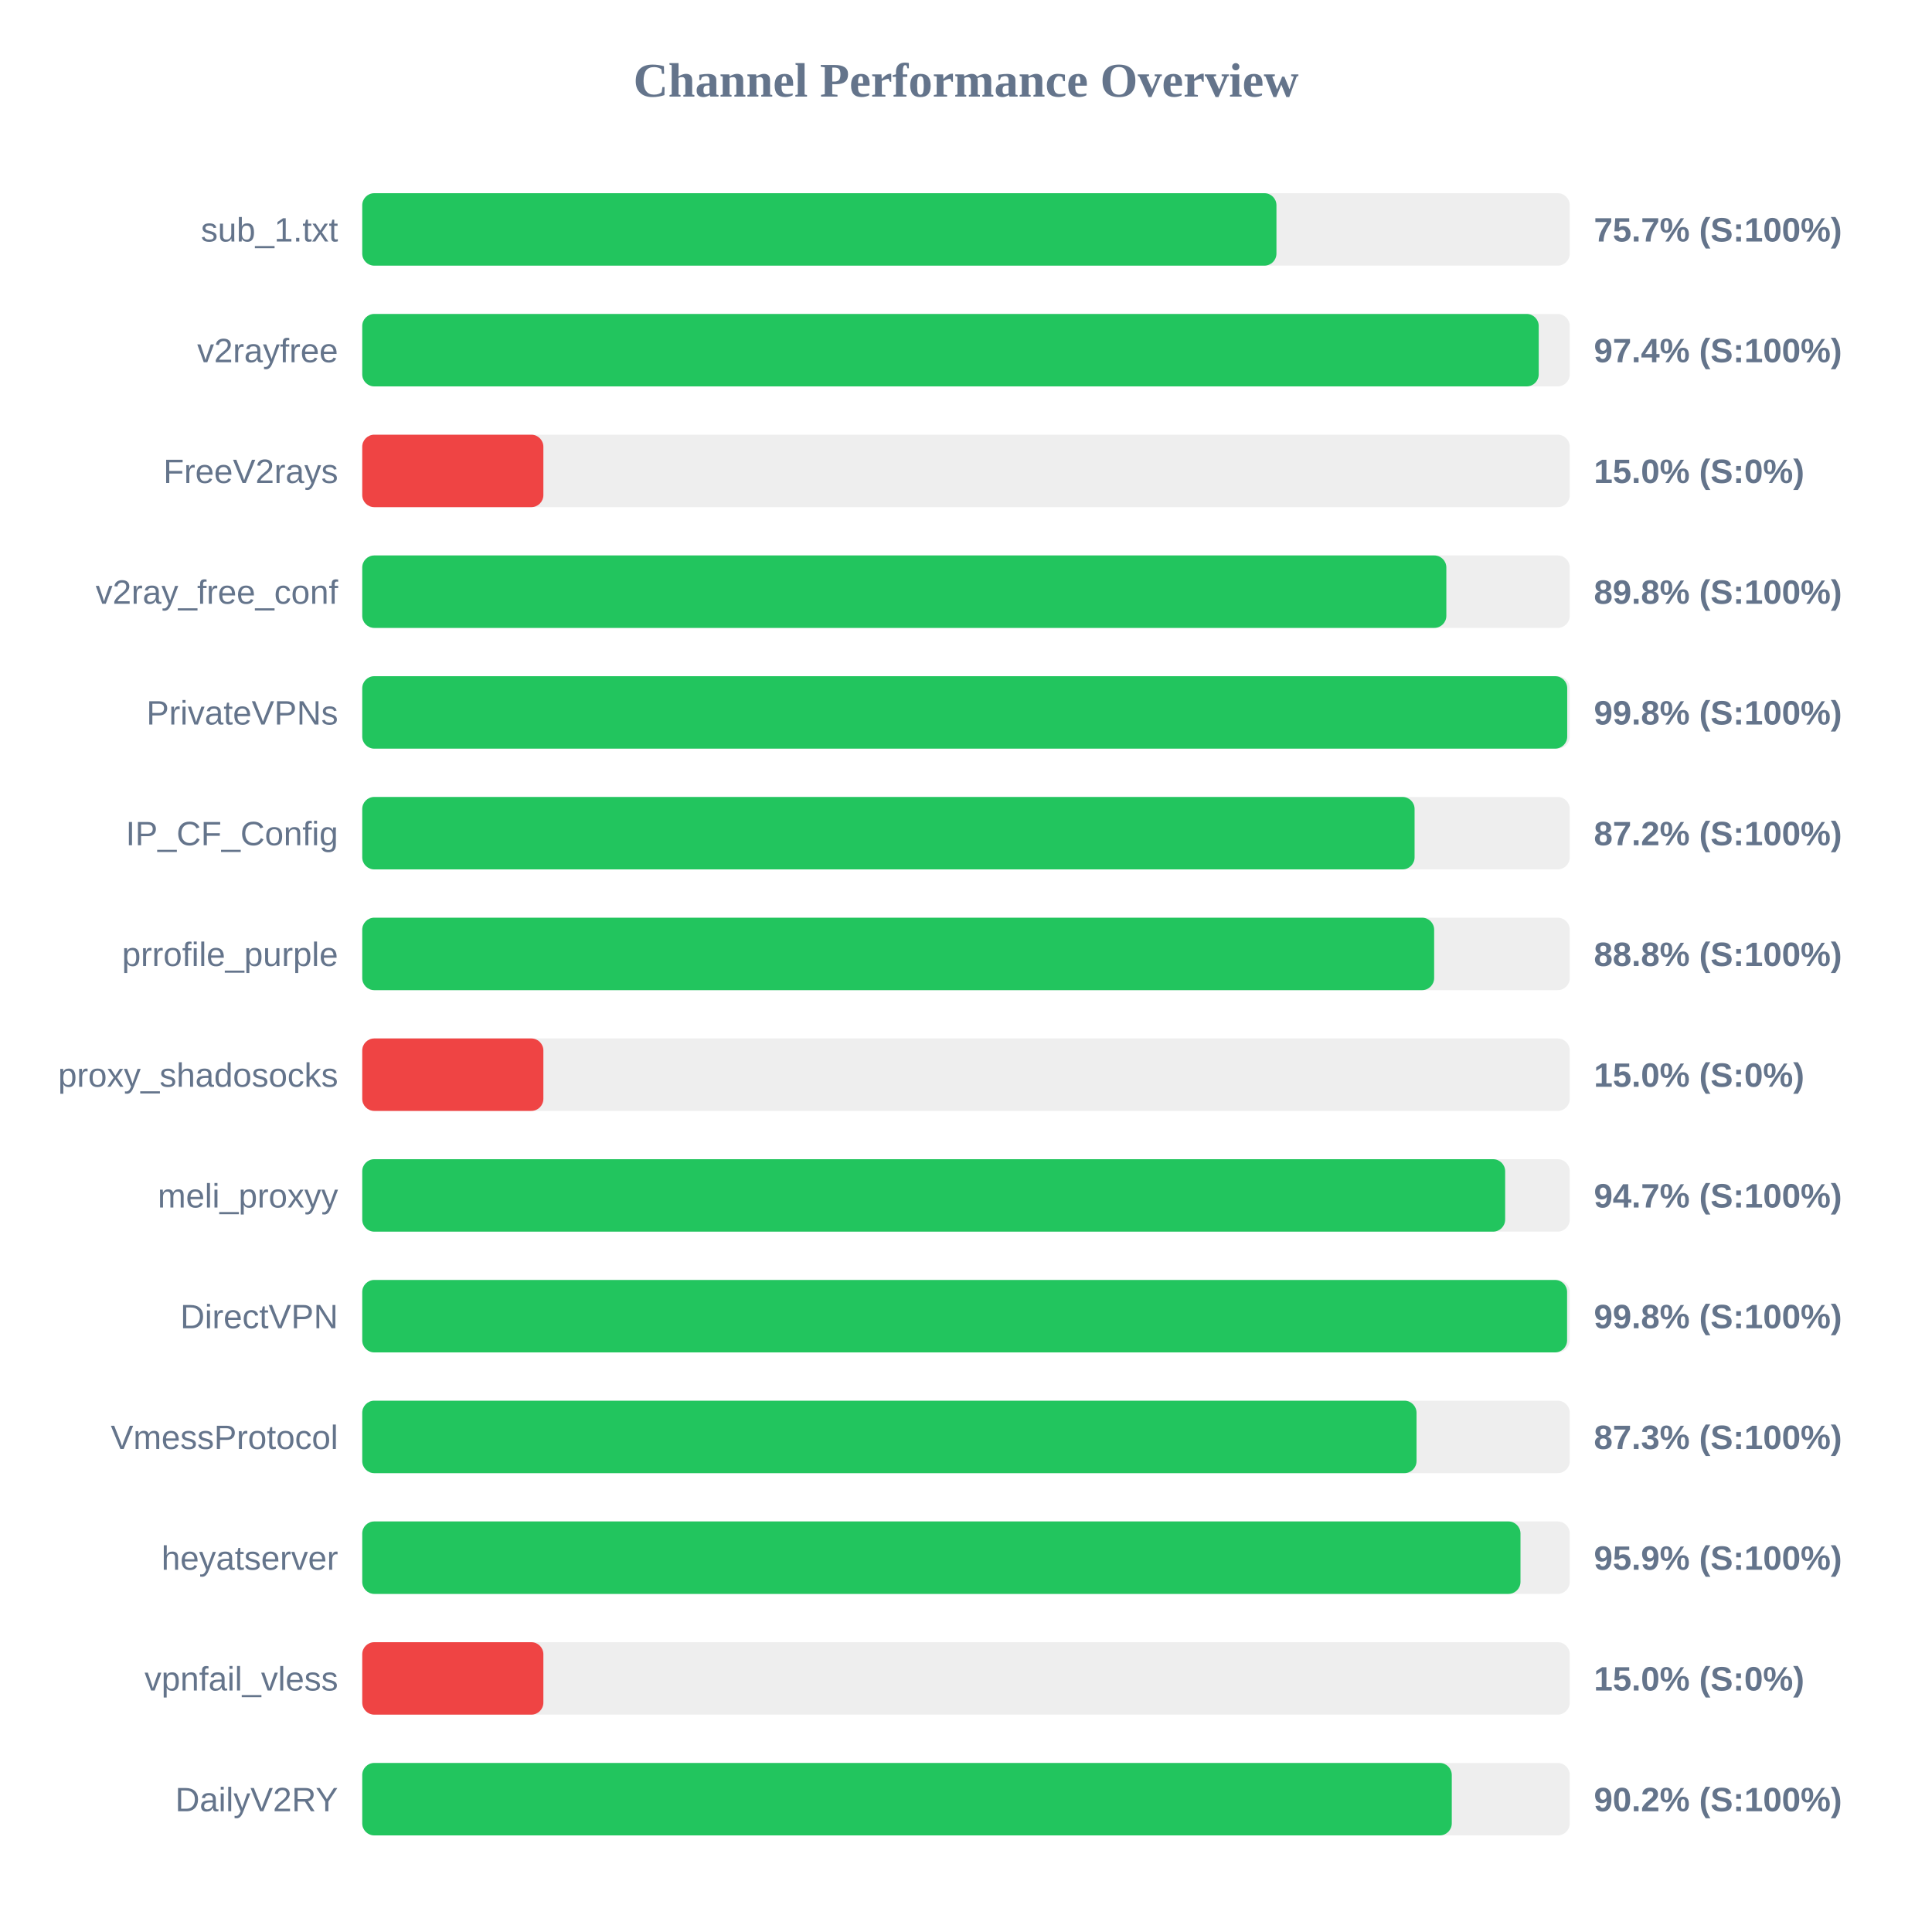
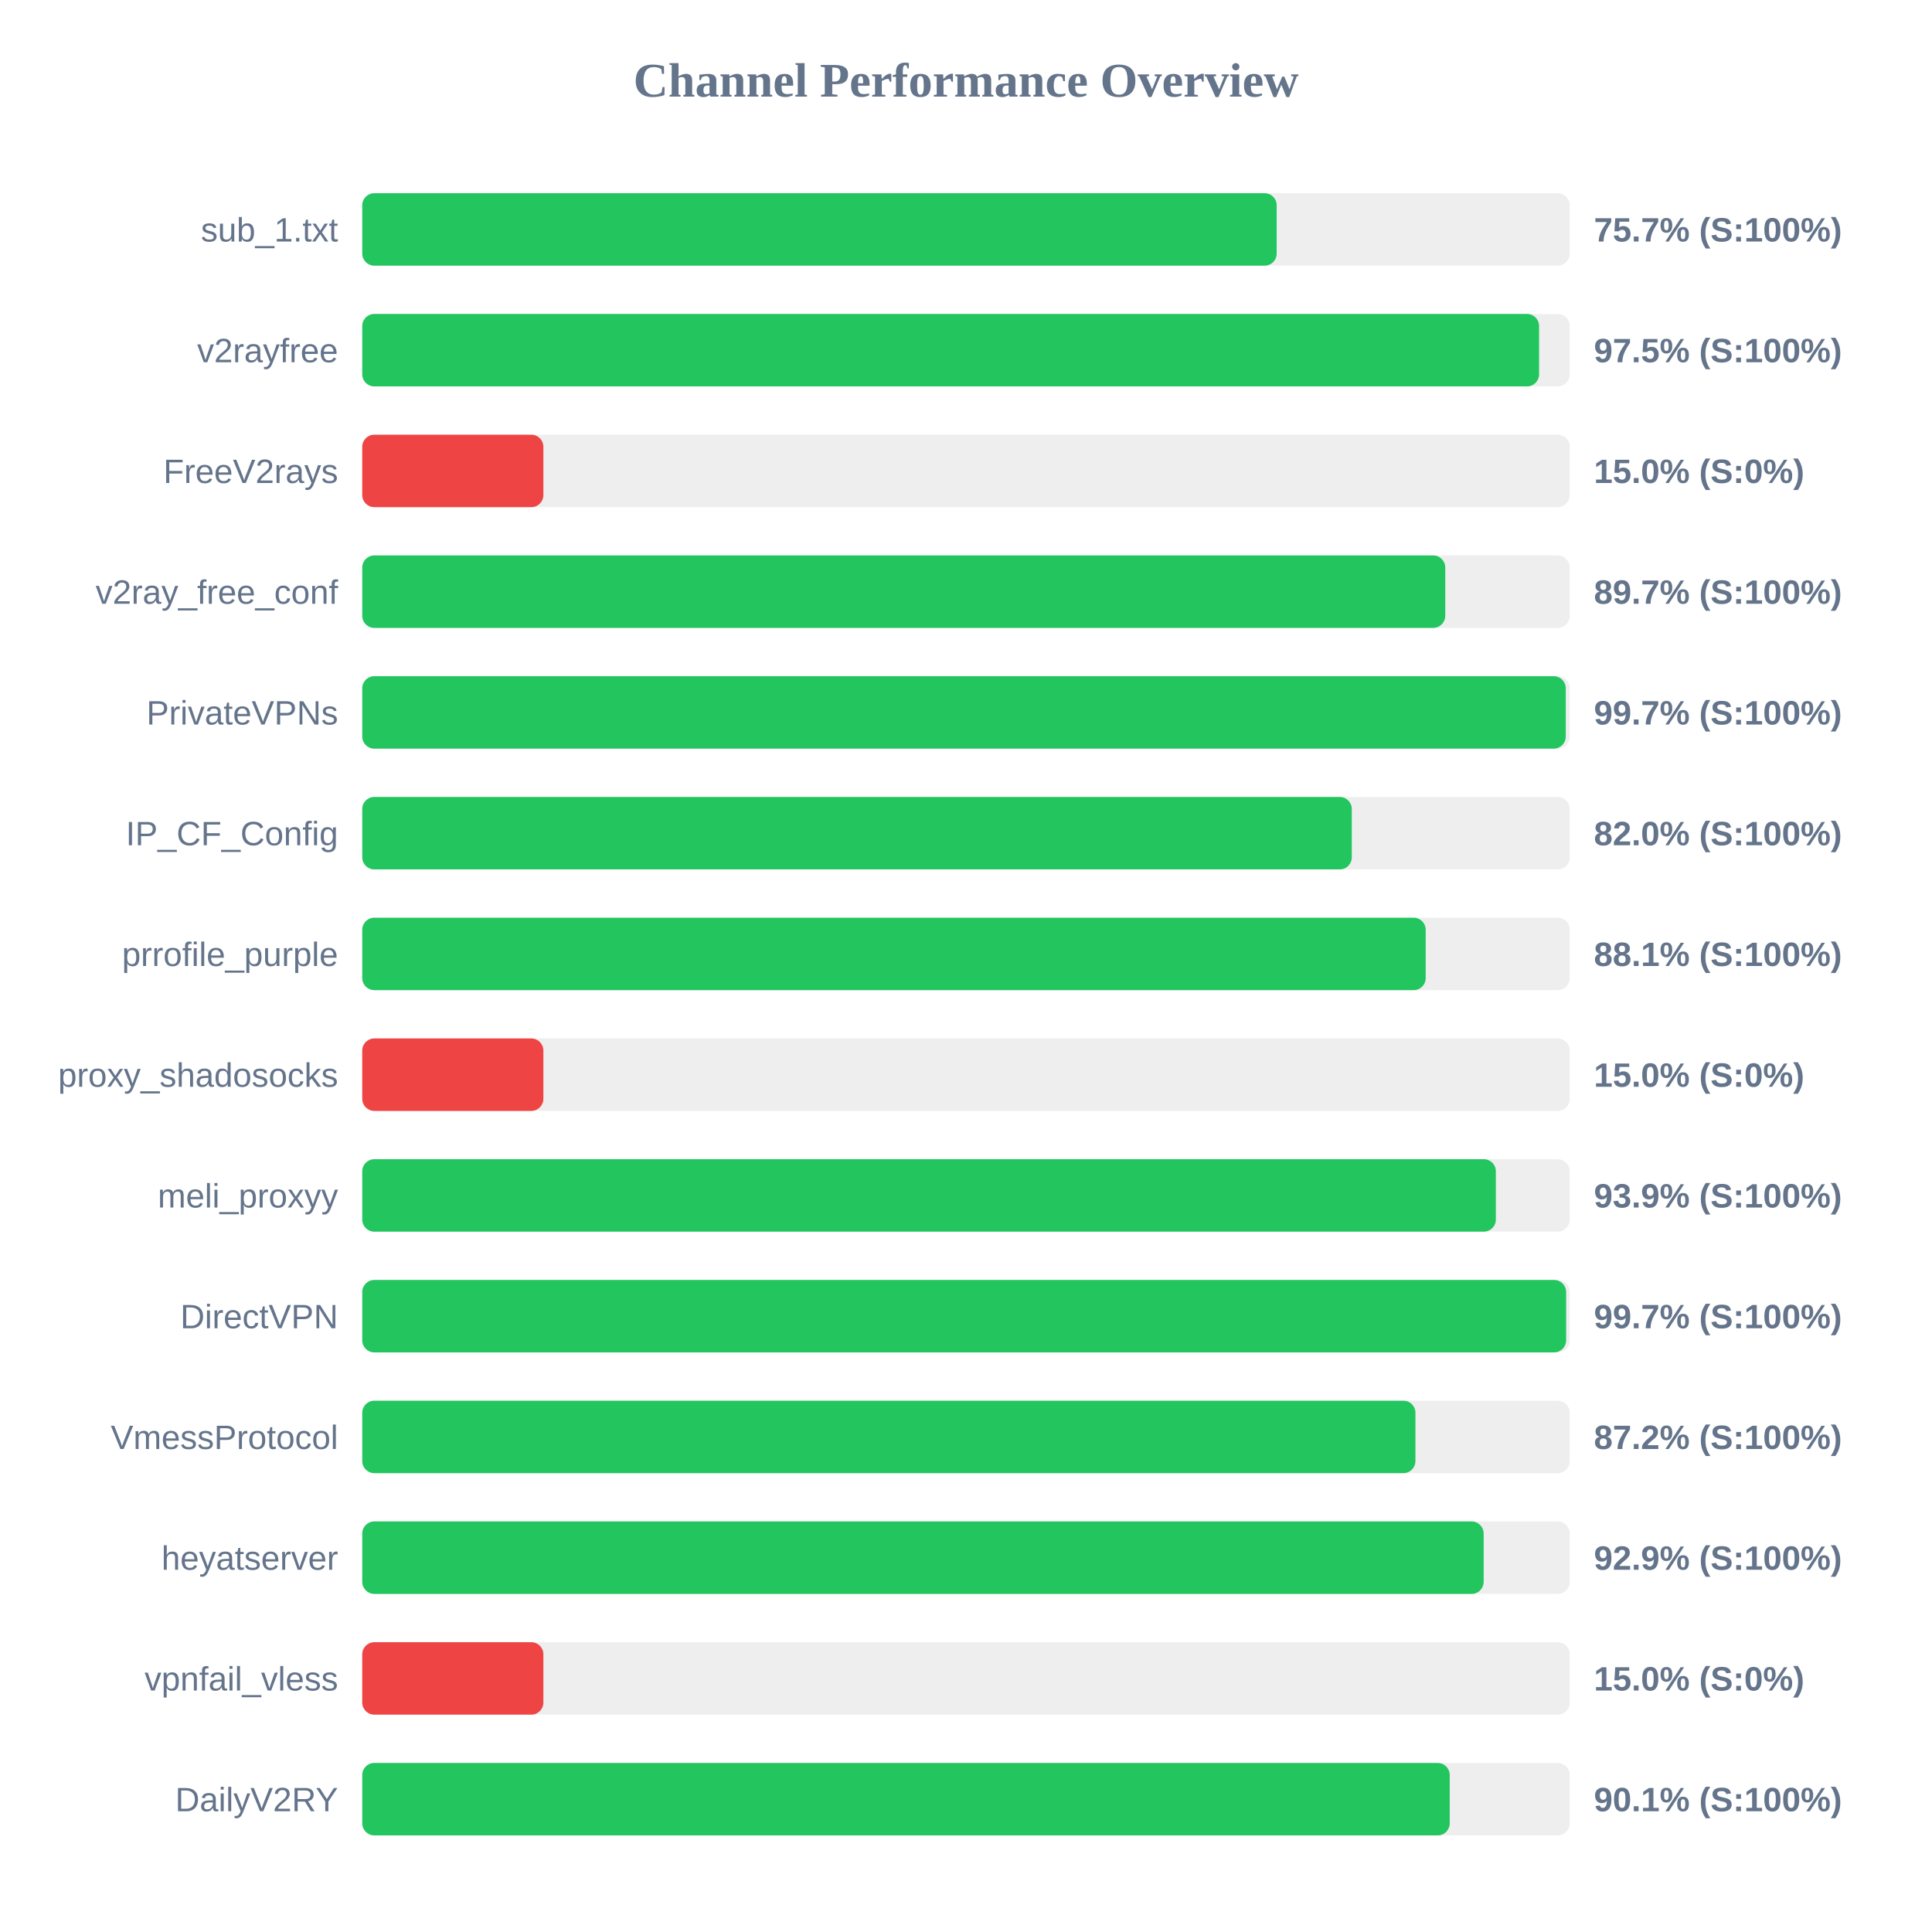
<svg xmlns="http://www.w3.org/2000/svg" width="800" height="800" version="1.1">
  <style>
        .row { font: 14px Arial; fill: #64748b; }
        .score { font: bold 14px Arial; fill: #64748b; }
    </style>
  <text x="400" y="40" text-anchor="middle" font-size="20px" font-weight="bold" fill="#64748b">Channel Performance Overview</text>
  <rect x="150" y="80" width="500" height="30" fill="#eee" rx="5" />
-   <rect x="150" y="80" width="378.55" height="30" fill="#22c55e" rx="5" />
+   <rect x="150" y="80" width="378.65" height="30" fill="#22c55e" rx="5" />
  <text x="140" y="100" text-anchor="end" class="row">sub_1.txt</text>
  <text x="660" y="100" text-anchor="start" class="score">75.7% (S:100%)</text>
  <rect x="150" y="130" width="500" height="30" fill="#eee" rx="5" />
-   <rect x="150" y="130" width="487.15" height="30" fill="#22c55e" rx="5" />
+   <rect x="150" y="130" width="487.3" height="30" fill="#22c55e" rx="5" />
  <text x="140" y="150" text-anchor="end" class="row">v2rayfree</text>
-   <text x="660" y="150" text-anchor="start" class="score">97.4% (S:100%)</text>
+   <text x="660" y="150" text-anchor="start" class="score">97.5% (S:100%)</text>
  <rect x="150" y="180" width="500" height="30" fill="#eee" rx="5" />
  <rect x="150" y="180" width="75.0" height="30" fill="#ef4444" rx="5" />
  <text x="140" y="200" text-anchor="end" class="row">FreeV2rays</text>
  <text x="660" y="200" text-anchor="start" class="score">15.0% (S:0%)</text>
  <rect x="150" y="230" width="500" height="30" fill="#eee" rx="5" />
-   <rect x="150" y="230" width="448.9" height="30" fill="#22c55e" rx="5" />
+   <rect x="150" y="230" width="448.45" height="30" fill="#22c55e" rx="5" />
  <text x="140" y="250" text-anchor="end" class="row">v2ray_free_conf</text>
-   <text x="660" y="250" text-anchor="start" class="score">89.8% (S:100%)</text>
+   <text x="660" y="250" text-anchor="start" class="score">89.7% (S:100%)</text>
  <rect x="150" y="280" width="500" height="30" fill="#eee" rx="5" />
-   <rect x="150" y="280" width="498.95" height="30" fill="#22c55e" rx="5" />
+   <rect x="150" y="280" width="498.35" height="30" fill="#22c55e" rx="5" />
  <text x="140" y="300" text-anchor="end" class="row">PrivateVPNs</text>
-   <text x="660" y="300" text-anchor="start" class="score">99.8% (S:100%)</text>
+   <text x="660" y="300" text-anchor="start" class="score">99.7% (S:100%)</text>
  <rect x="150" y="330" width="500" height="30" fill="#eee" rx="5" />
-   <rect x="150" y="330" width="435.75" height="30" fill="#22c55e" rx="5" />
+   <rect x="150" y="330" width="409.75" height="30" fill="#22c55e" rx="5" />
  <text x="140" y="350" text-anchor="end" class="row">IP_CF_Config</text>
-   <text x="660" y="350" text-anchor="start" class="score">87.2% (S:100%)</text>
+   <text x="660" y="350" text-anchor="start" class="score">82.0% (S:100%)</text>
  <rect x="150" y="380" width="500" height="30" fill="#eee" rx="5" />
-   <rect x="150" y="380" width="443.85" height="30" fill="#22c55e" rx="5" />
+   <rect x="150" y="380" width="440.35" height="30" fill="#22c55e" rx="5" />
  <text x="140" y="400" text-anchor="end" class="row">prrofile_purple</text>
-   <text x="660" y="400" text-anchor="start" class="score">88.8% (S:100%)</text>
+   <text x="660" y="400" text-anchor="start" class="score">88.1% (S:100%)</text>
  <rect x="150" y="430" width="500" height="30" fill="#eee" rx="5" />
  <rect x="150" y="430" width="75.0" height="30" fill="#ef4444" rx="5" />
  <text x="140" y="450" text-anchor="end" class="row">proxy_shadosocks</text>
  <text x="660" y="450" text-anchor="start" class="score">15.0% (S:0%)</text>
  <rect x="150" y="480" width="500" height="30" fill="#eee" rx="5" />
-   <rect x="150" y="480" width="473.25" height="30" fill="#22c55e" rx="5" />
+   <rect x="150" y="480" width="469.4" height="30" fill="#22c55e" rx="5" />
  <text x="140" y="500" text-anchor="end" class="row">meli_proxyy</text>
-   <text x="660" y="500" text-anchor="start" class="score">94.7% (S:100%)</text>
+   <text x="660" y="500" text-anchor="start" class="score">93.9% (S:100%)</text>
  <rect x="150" y="530" width="500" height="30" fill="#eee" rx="5" />
-   <rect x="150" y="530" width="498.9" height="30" fill="#22c55e" rx="5" />
+   <rect x="150" y="530" width="498.5" height="30" fill="#22c55e" rx="5" />
  <text x="140" y="550" text-anchor="end" class="row">DirectVPN</text>
-   <text x="660" y="550" text-anchor="start" class="score">99.8% (S:100%)</text>
+   <text x="660" y="550" text-anchor="start" class="score">99.7% (S:100%)</text>
  <rect x="150" y="580" width="500" height="30" fill="#eee" rx="5" />
-   <rect x="150" y="580" width="436.55" height="30" fill="#22c55e" rx="5" />
+   <rect x="150" y="580" width="436.1" height="30" fill="#22c55e" rx="5" />
  <text x="140" y="600" text-anchor="end" class="row">VmessProtocol</text>
-   <text x="660" y="600" text-anchor="start" class="score">87.3% (S:100%)</text>
+   <text x="660" y="600" text-anchor="start" class="score">87.2% (S:100%)</text>
  <rect x="150" y="630" width="500" height="30" fill="#eee" rx="5" />
-   <rect x="150" y="630" width="479.6" height="30" fill="#22c55e" rx="5" />
+   <rect x="150" y="630" width="464.35" height="30" fill="#22c55e" rx="5" />
  <text x="140" y="650" text-anchor="end" class="row">heyatserver</text>
-   <text x="660" y="650" text-anchor="start" class="score">95.9% (S:100%)</text>
+   <text x="660" y="650" text-anchor="start" class="score">92.9% (S:100%)</text>
  <rect x="150" y="680" width="500" height="30" fill="#eee" rx="5" />
  <rect x="150" y="680" width="75.0" height="30" fill="#ef4444" rx="5" />
  <text x="140" y="700" text-anchor="end" class="row">vpnfail_vless</text>
  <text x="660" y="700" text-anchor="start" class="score">15.0% (S:0%)</text>
  <rect x="150" y="730" width="500" height="30" fill="#eee" rx="5" />
-   <rect x="150" y="730" width="451.15" height="30" fill="#22c55e" rx="5" />
+   <rect x="150" y="730" width="450.3" height="30" fill="#22c55e" rx="5" />
  <text x="140" y="750" text-anchor="end" class="row">DailyV2RY</text>
-   <text x="660" y="750" text-anchor="start" class="score">90.2% (S:100%)</text>
+   <text x="660" y="750" text-anchor="start" class="score">90.1% (S:100%)</text>
</svg>
